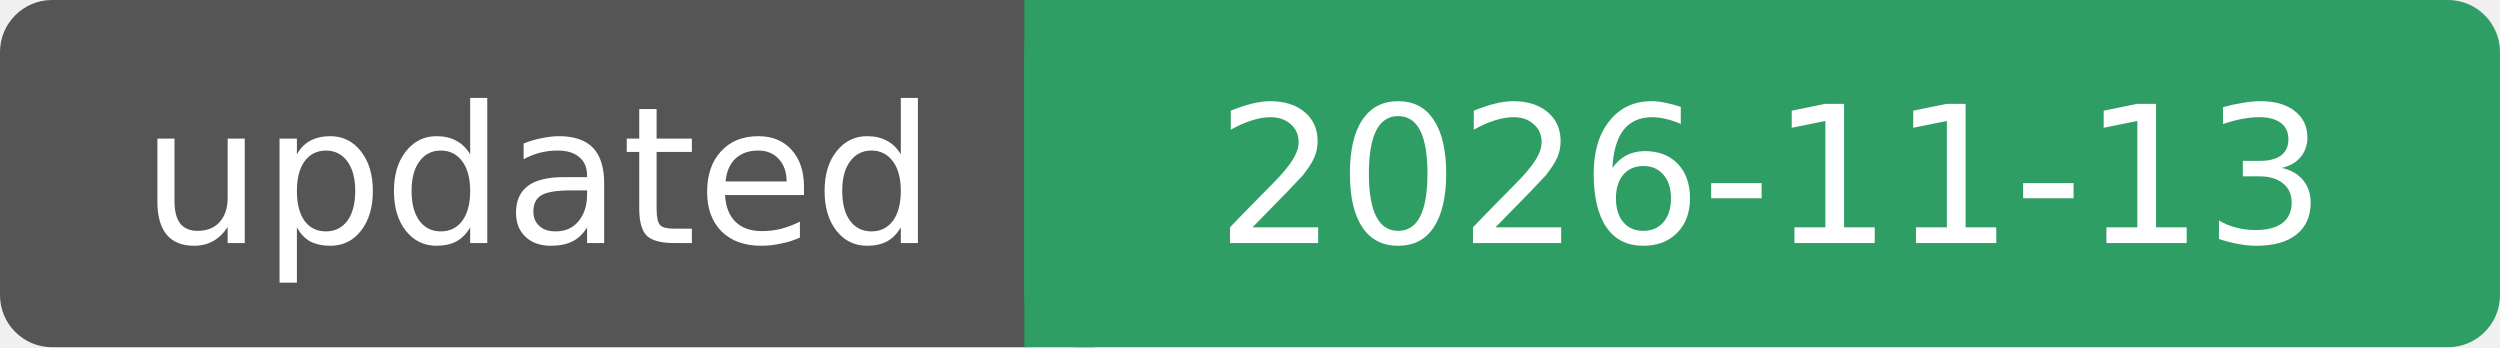
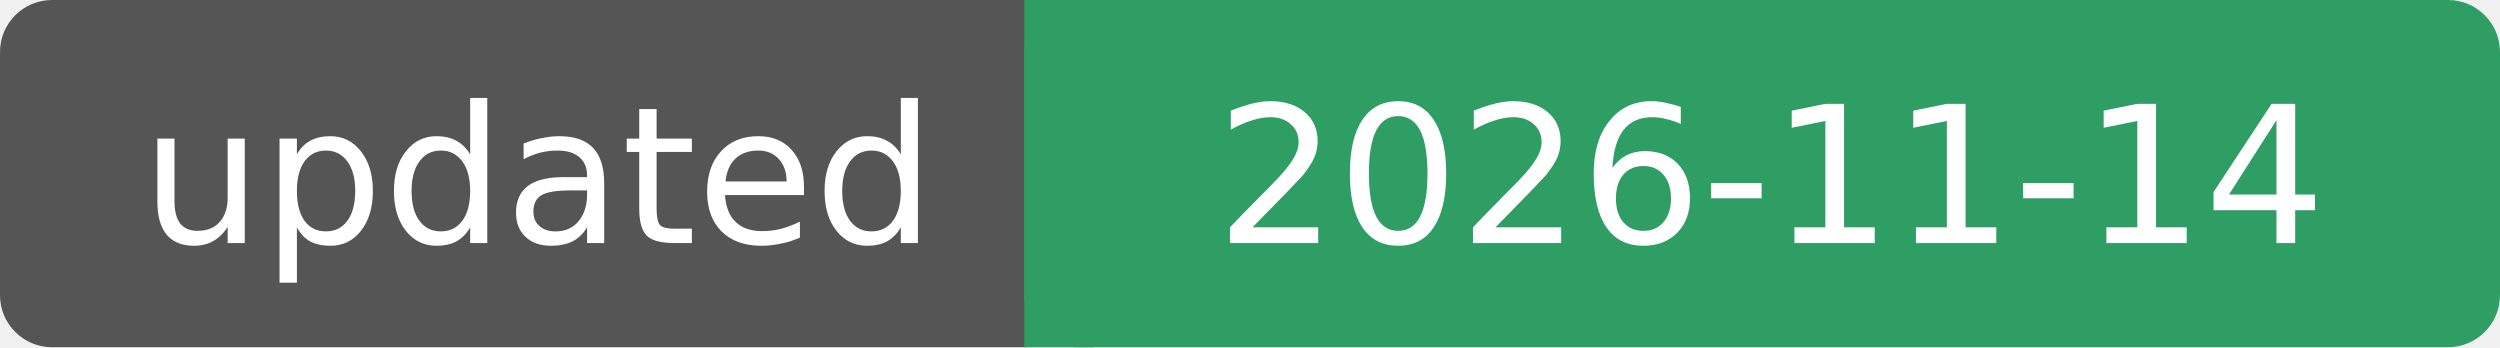
- <svg xmlns="http://www.w3.org/2000/svg" width="144" height="20" role="img" aria-label="updated: 2026-11-13">
+ <svg xmlns="http://www.w3.org/2000/svg" width="144" height="20" role="img" aria-label="updated: 2026-11-14">
  <rect width="62" height="20" rx="3" fill="#555" />
  <rect x="59" width="85" height="20" rx="3" fill="#2f9e64" />
  <rect x="59" width="4" height="20" fill="#2f9e64" />
  <g fill="#fff" font-family="Verdana, DejaVu Sans, sans-serif" font-size="11" text-anchor="middle">
    <text x="31" y="14">updated</text>
-     <text x="102" y="14">2026-11-13</text>
+     <text x="102" y="14">2026-11-14</text>
  </g>
</svg>
